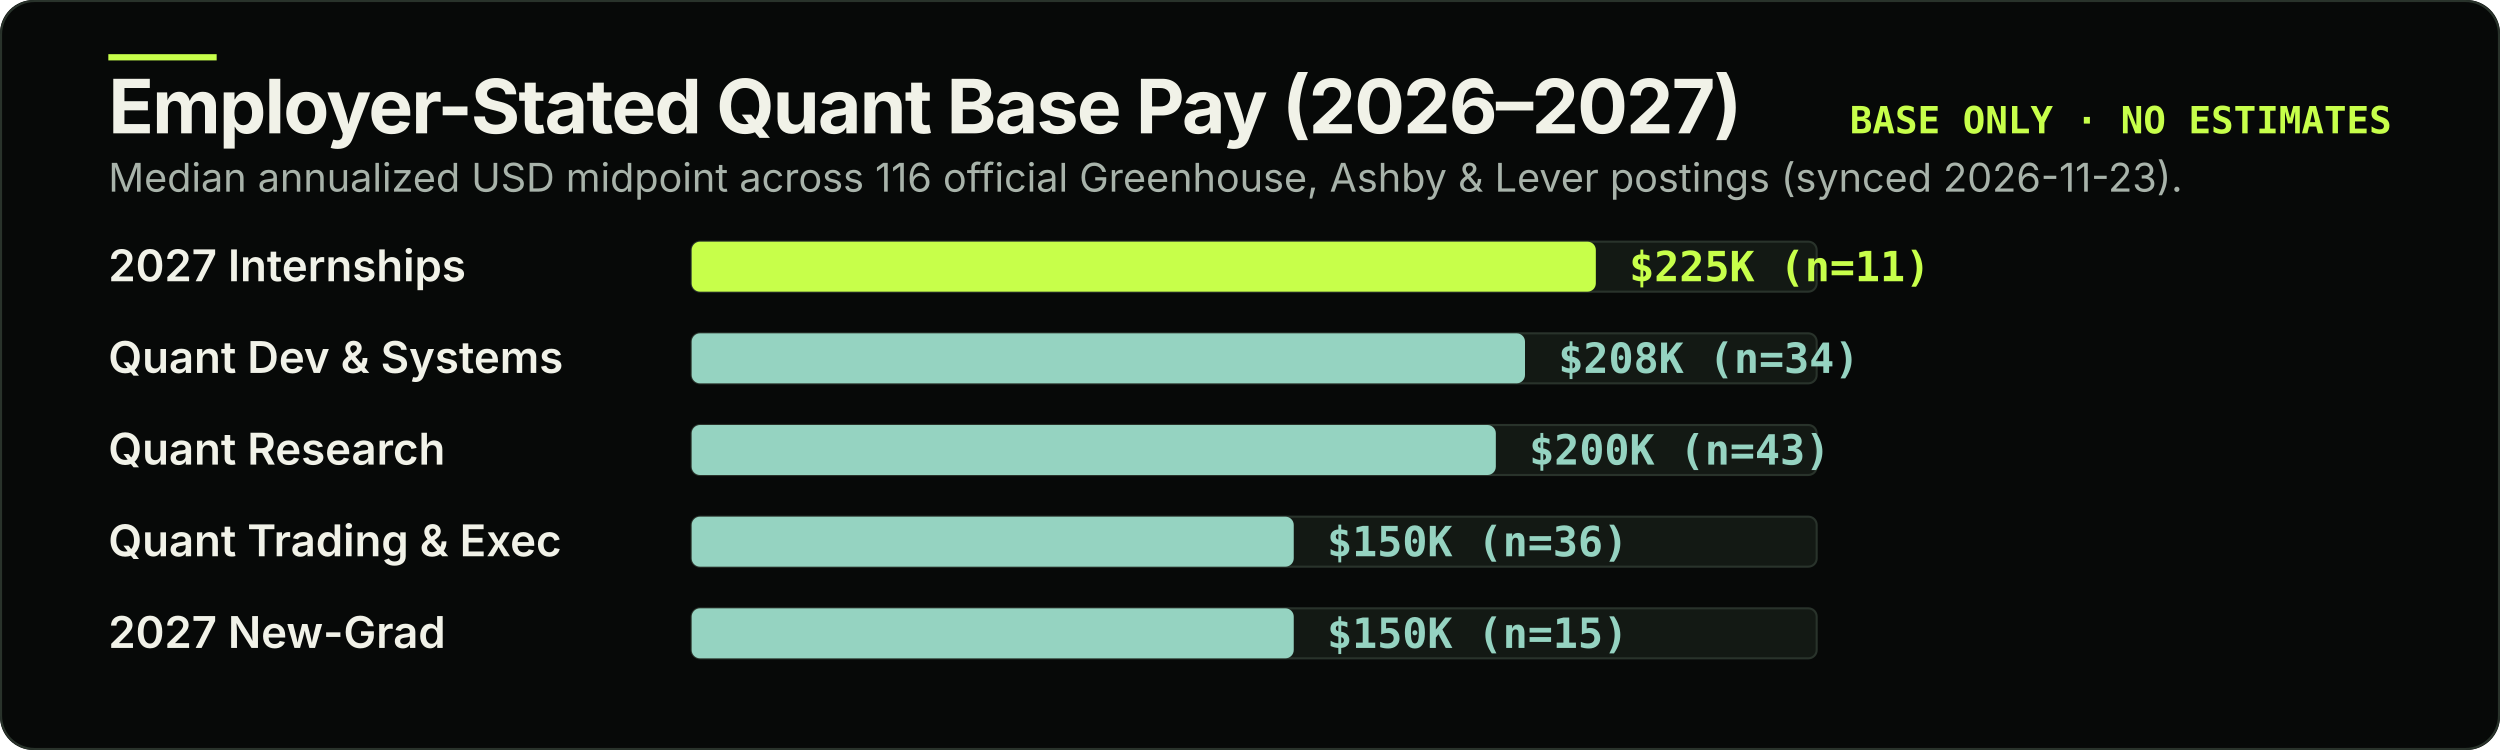
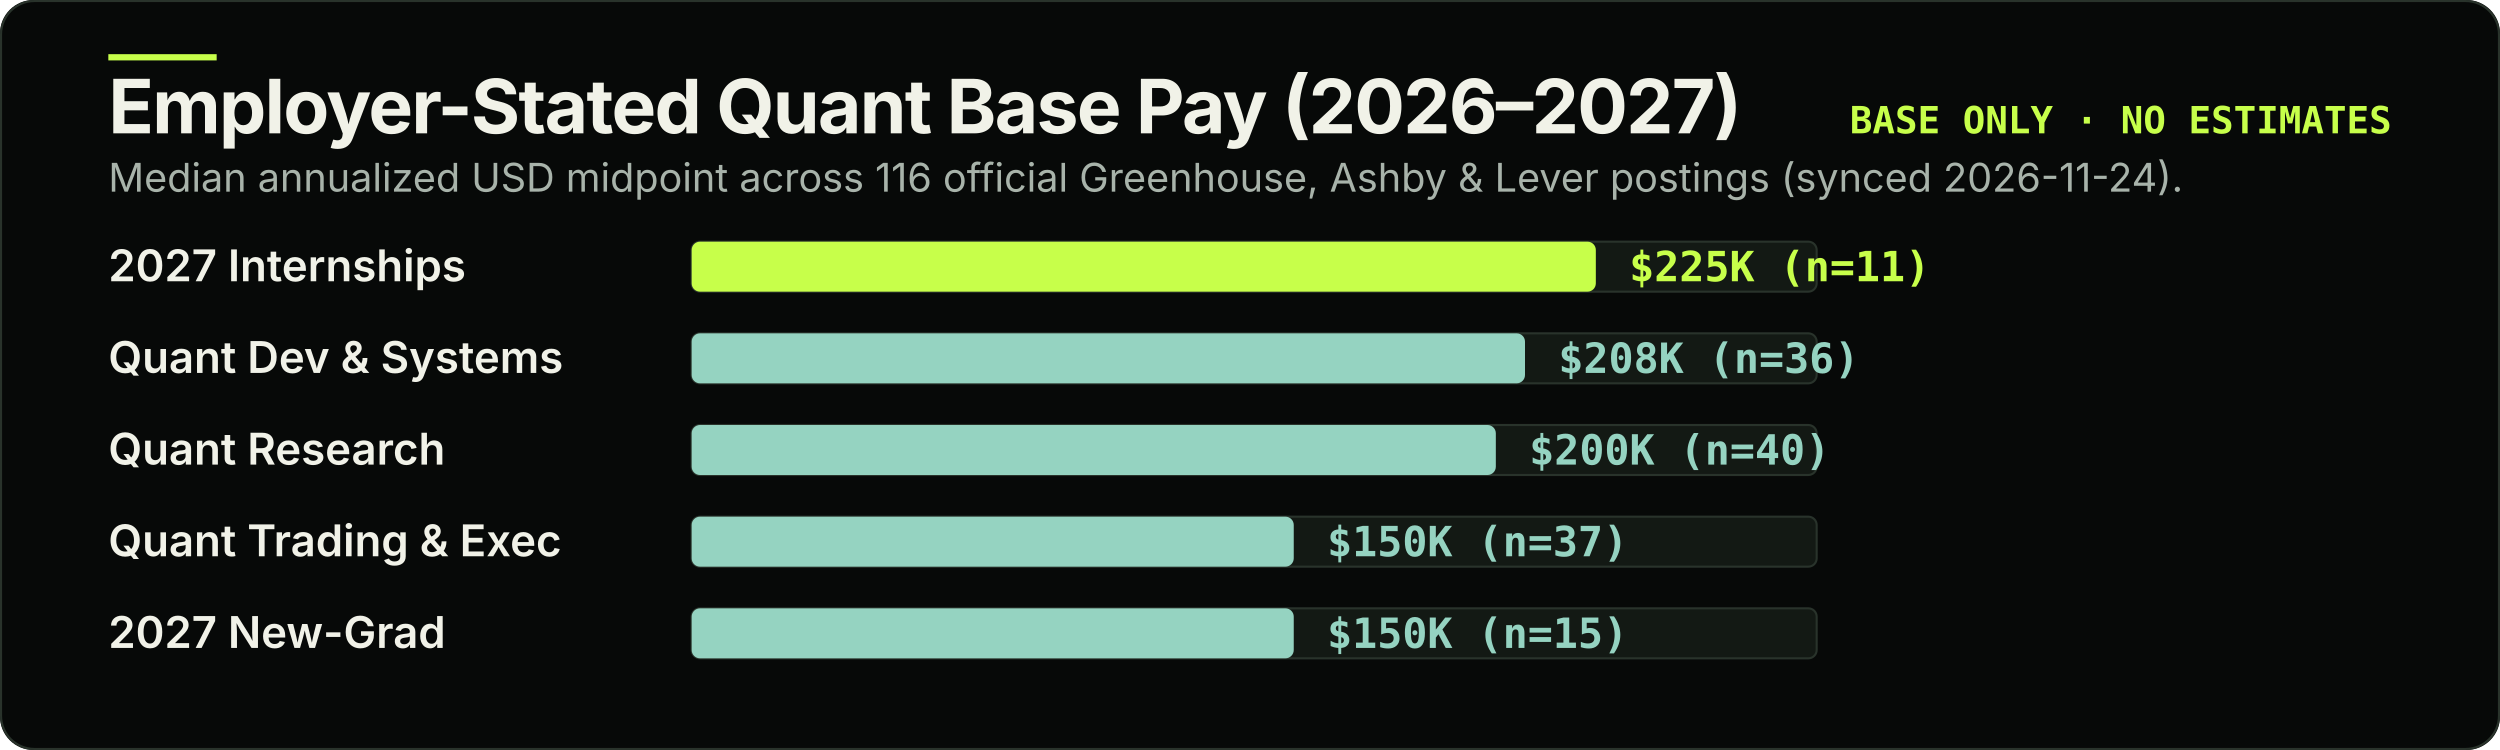
<svg xmlns="http://www.w3.org/2000/svg" width="1200" height="360" viewBox="0 0 1200 360" role="img" aria-labelledby="pay-title pay-desc">
  <rect width="1200" height="360" rx="16" fill="#070908" />
  <rect x="0.5" y="0.5" width="1199" height="359" rx="16" fill="none" stroke="#29332b" stroke-width="1" />
  <rect x="52" y="26" width="52" height="3" fill="#c7ff4a" />
  <text x="52" y="64" fill="#f1f2e8" font-family="-apple-system, BlinkMacSystemFont, 'Segoe UI', sans-serif" font-size="36" font-weight="700" letter-spacing="-0.8">Employer-Stated Quant Base Pay (2026–2027)</text>
  <text x="1148" y="64" text-anchor="end" fill="#c7ff4a" font-family="ui-monospace, SFMono-Regular, Menlo, monospace" font-size="18" font-weight="700">BASE ONLY · NO ESTIMATES</text>
-   <text x="52" y="92" fill="#a8b3aa" font-family="-apple-system, BlinkMacSystemFont, 'Segoe UI', sans-serif" font-size="19">Median annualized USD midpoint across 116 official Greenhouse, Ashby &amp; Lever postings (synced 2026-11-23).</text>
+   <text x="52" y="92" fill="#a8b3aa" font-family="-apple-system, BlinkMacSystemFont, 'Segoe UI', sans-serif" font-size="19">Median annualized USD midpoint across 116 official Greenhouse, Ashby &amp; Lever postings (synced 2026-11-24).</text>
  <g transform="translate(52 112)">
    <text x="0" y="23" fill="#f1f2e8" font-family="-apple-system, BlinkMacSystemFont, 'Segoe UI', sans-serif" font-size="21" font-weight="600">2027 Internships</text>
    <rect x="280" y="4" width="540" height="24" rx="4" fill="#131914" stroke="#29332b" stroke-width="1" />
    <rect x="280" y="4" width="434" height="24" rx="4" fill="#c7ff4a" />
    <text x="730" y="23" fill="#c7ff4a" font-family="ui-monospace, SFMono-Regular, Menlo, monospace" font-size="20" font-weight="700">$225K (n=11)</text>
  </g>
  <g transform="translate(52 156)">
    <text x="0" y="23" fill="#f1f2e8" font-family="-apple-system, BlinkMacSystemFont, 'Segoe UI', sans-serif" font-size="21" font-weight="600">Quant Dev &amp; Systems</text>
    <rect x="280" y="4" width="540" height="24" rx="4" fill="#131914" stroke="#29332b" stroke-width="1" />
    <rect x="280" y="4" width="400" height="24" rx="4" fill="#95d3c1" />
-     <text x="696" y="23" fill="#95d3c1" font-family="ui-monospace, SFMono-Regular, Menlo, monospace" font-size="20" font-weight="700">$208K (n=34)</text>
+     <text x="696" y="23" fill="#95d3c1" font-family="ui-monospace, SFMono-Regular, Menlo, monospace" font-size="20" font-weight="700">$208K (n=36)</text>
  </g>
  <g transform="translate(52 200)">
    <text x="0" y="23" fill="#f1f2e8" font-family="-apple-system, BlinkMacSystemFont, 'Segoe UI', sans-serif" font-size="21" font-weight="600">Quant Research</text>
    <rect x="280" y="4" width="540" height="24" rx="4" fill="#131914" stroke="#29332b" stroke-width="1" />
    <rect x="280" y="4" width="386" height="24" rx="4" fill="#95d3c1" />
-     <text x="682" y="23" fill="#95d3c1" font-family="ui-monospace, SFMono-Regular, Menlo, monospace" font-size="20" font-weight="700">$200K (n=43)</text>
+     <text x="682" y="23" fill="#95d3c1" font-family="ui-monospace, SFMono-Regular, Menlo, monospace" font-size="20" font-weight="700">$200K (n=40)</text>
  </g>
  <g transform="translate(52 244)">
    <text x="0" y="23" fill="#f1f2e8" font-family="-apple-system, BlinkMacSystemFont, 'Segoe UI', sans-serif" font-size="21" font-weight="600">Quant Trading &amp; Exec</text>
    <rect x="280" y="4" width="540" height="24" rx="4" fill="#131914" stroke="#29332b" stroke-width="1" />
    <rect x="280" y="4" width="289" height="24" rx="4" fill="#95d3c1" />
-     <text x="585" y="23" fill="#95d3c1" font-family="ui-monospace, SFMono-Regular, Menlo, monospace" font-size="20" font-weight="700">$150K (n=36)</text>
+     <text x="585" y="23" fill="#95d3c1" font-family="ui-monospace, SFMono-Regular, Menlo, monospace" font-size="20" font-weight="700">$150K (n=37)</text>
  </g>
  <g transform="translate(52 288)">
    <text x="0" y="23" fill="#f1f2e8" font-family="-apple-system, BlinkMacSystemFont, 'Segoe UI', sans-serif" font-size="21" font-weight="600">2027 New-Grad</text>
    <rect x="280" y="4" width="540" height="24" rx="4" fill="#131914" stroke="#29332b" stroke-width="1" />
    <rect x="280" y="4" width="289" height="24" rx="4" fill="#95d3c1" />
    <text x="585" y="23" fill="#95d3c1" font-family="ui-monospace, SFMono-Regular, Menlo, monospace" font-size="20" font-weight="700">$150K (n=15)</text>
  </g>
</svg>
